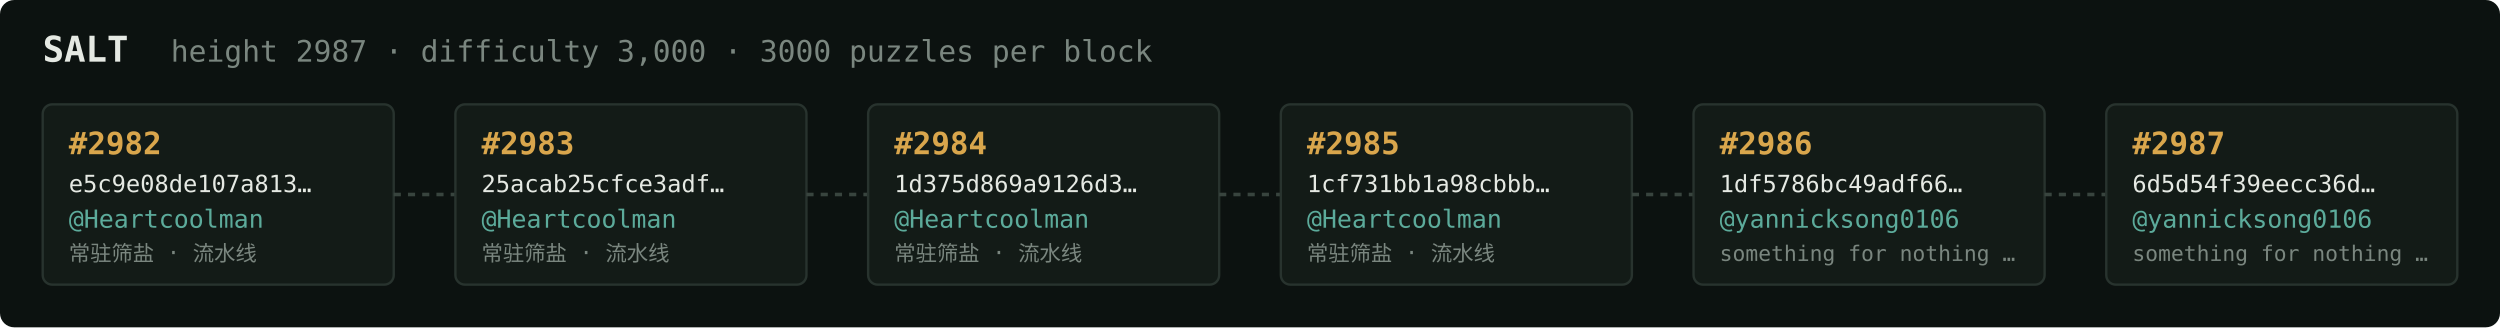
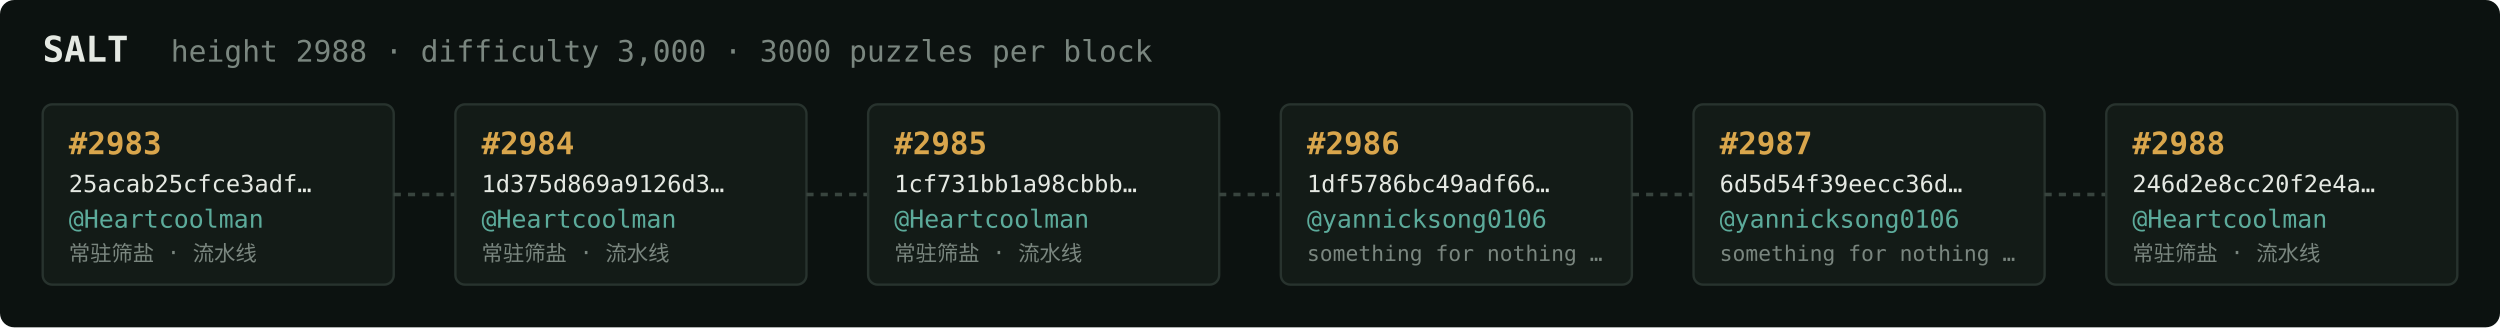
<svg xmlns="http://www.w3.org/2000/svg" width="1054" height="138" viewBox="0 0 1054 138" font-family="ui-monospace,SFMono-Regular,Menlo,monospace">
  <rect fill="#0c1210" width="1054" height="138" rx="6" />
  <text x="18" y="26" fill="#e5e9e3" font-size="15" font-weight="700">SALT</text>
-   <text x="72" y="26" fill="#7a867f" font-size="12.5">height 2987 · difficulty 3,000 · 3000 puzzles per block</text>
+   <text x="72" y="26" fill="#7a867f" font-size="12.5">height 2988 · difficulty 3,000 · 3000 puzzles per block</text>
  <rect x="18" y="44" width="148" height="76" rx="4" fill="#131b17" stroke="#28332e" stroke-width="1" />
-   <text x="29" y="65" fill="#d9a64c" font-size="13" font-weight="700">#2982</text>
-   <text x="29" y="81" fill="#e5e9e3" font-size="10">e5c9e08de107a813…</text>
+   <text x="29" y="65" fill="#d9a64c" font-size="13" font-weight="700">#2983</text>
+   <text x="29" y="81" fill="#e5e9e3" font-size="10">25acab25cfce3adf…</text>
  <text x="29" y="96" fill="#5cab9b" font-size="10.5">@Heartcoolman</text>
  <text x="29" y="110" fill="#7a867f" font-size="9">常驻筛盐 · 流水线</text>
  <line x1="166" y1="82.0" x2="192" y2="82.0" stroke="#38443e" stroke-width="1.5" stroke-dasharray="3 3" />
  <rect x="192" y="44" width="148" height="76" rx="4" fill="#131b17" stroke="#28332e" stroke-width="1" />
-   <text x="203" y="65" fill="#d9a64c" font-size="13" font-weight="700">#2983</text>
-   <text x="203" y="81" fill="#e5e9e3" font-size="10">25acab25cfce3adf…</text>
+   <text x="203" y="65" fill="#d9a64c" font-size="13" font-weight="700">#2984</text>
+   <text x="203" y="81" fill="#e5e9e3" font-size="10">1d375d869a9126d3…</text>
  <text x="203" y="96" fill="#5cab9b" font-size="10.5">@Heartcoolman</text>
  <text x="203" y="110" fill="#7a867f" font-size="9">常驻筛盐 · 流水线</text>
  <line x1="340" y1="82.0" x2="366" y2="82.0" stroke="#38443e" stroke-width="1.5" stroke-dasharray="3 3" />
  <rect x="366" y="44" width="148" height="76" rx="4" fill="#131b17" stroke="#28332e" stroke-width="1" />
-   <text x="377" y="65" fill="#d9a64c" font-size="13" font-weight="700">#2984</text>
-   <text x="377" y="81" fill="#e5e9e3" font-size="10">1d375d869a9126d3…</text>
+   <text x="377" y="65" fill="#d9a64c" font-size="13" font-weight="700">#2985</text>
+   <text x="377" y="81" fill="#e5e9e3" font-size="10">1cf731bb1a98cbbb…</text>
  <text x="377" y="96" fill="#5cab9b" font-size="10.5">@Heartcoolman</text>
  <text x="377" y="110" fill="#7a867f" font-size="9">常驻筛盐 · 流水线</text>
  <line x1="514" y1="82.0" x2="540" y2="82.0" stroke="#38443e" stroke-width="1.5" stroke-dasharray="3 3" />
  <rect x="540" y="44" width="148" height="76" rx="4" fill="#131b17" stroke="#28332e" stroke-width="1" />
-   <text x="551" y="65" fill="#d9a64c" font-size="13" font-weight="700">#2985</text>
-   <text x="551" y="81" fill="#e5e9e3" font-size="10">1cf731bb1a98cbbb…</text>
-   <text x="551" y="96" fill="#5cab9b" font-size="10.5">@Heartcoolman</text>
-   <text x="551" y="110" fill="#7a867f" font-size="9">常驻筛盐 · 流水线</text>
+   <text x="551" y="65" fill="#d9a64c" font-size="13" font-weight="700">#2986</text>
+   <text x="551" y="81" fill="#e5e9e3" font-size="10">1df5786bc49adf66…</text>
+   <text x="551" y="96" fill="#5cab9b" font-size="10.5">@yannicksong0106</text>
+   <text x="551" y="110" fill="#7a867f" font-size="9">something for nothing …</text>
  <line x1="688" y1="82.0" x2="714" y2="82.0" stroke="#38443e" stroke-width="1.5" stroke-dasharray="3 3" />
  <rect x="714" y="44" width="148" height="76" rx="4" fill="#131b17" stroke="#28332e" stroke-width="1" />
-   <text x="725" y="65" fill="#d9a64c" font-size="13" font-weight="700">#2986</text>
-   <text x="725" y="81" fill="#e5e9e3" font-size="10">1df5786bc49adf66…</text>
+   <text x="725" y="65" fill="#d9a64c" font-size="13" font-weight="700">#2987</text>
+   <text x="725" y="81" fill="#e5e9e3" font-size="10">6d5d54f39eecc36d…</text>
  <text x="725" y="96" fill="#5cab9b" font-size="10.5">@yannicksong0106</text>
  <text x="725" y="110" fill="#7a867f" font-size="9">something for nothing …</text>
  <line x1="862" y1="82.0" x2="888" y2="82.0" stroke="#38443e" stroke-width="1.5" stroke-dasharray="3 3" />
  <rect x="888" y="44" width="148" height="76" rx="4" fill="#131b17" stroke="#28332e" stroke-width="1" />
-   <text x="899" y="65" fill="#d9a64c" font-size="13" font-weight="700">#2987</text>
-   <text x="899" y="81" fill="#e5e9e3" font-size="10">6d5d54f39eecc36d…</text>
-   <text x="899" y="96" fill="#5cab9b" font-size="10.5">@yannicksong0106</text>
-   <text x="899" y="110" fill="#7a867f" font-size="9">something for nothing …</text>
+   <text x="899" y="65" fill="#d9a64c" font-size="13" font-weight="700">#2988</text>
+   <text x="899" y="81" fill="#e5e9e3" font-size="10">246d2e8cc20f2e4a…</text>
+   <text x="899" y="96" fill="#5cab9b" font-size="10.5">@Heartcoolman</text>
+   <text x="899" y="110" fill="#7a867f" font-size="9">常驻筛盐 · 流水线</text>
</svg>
